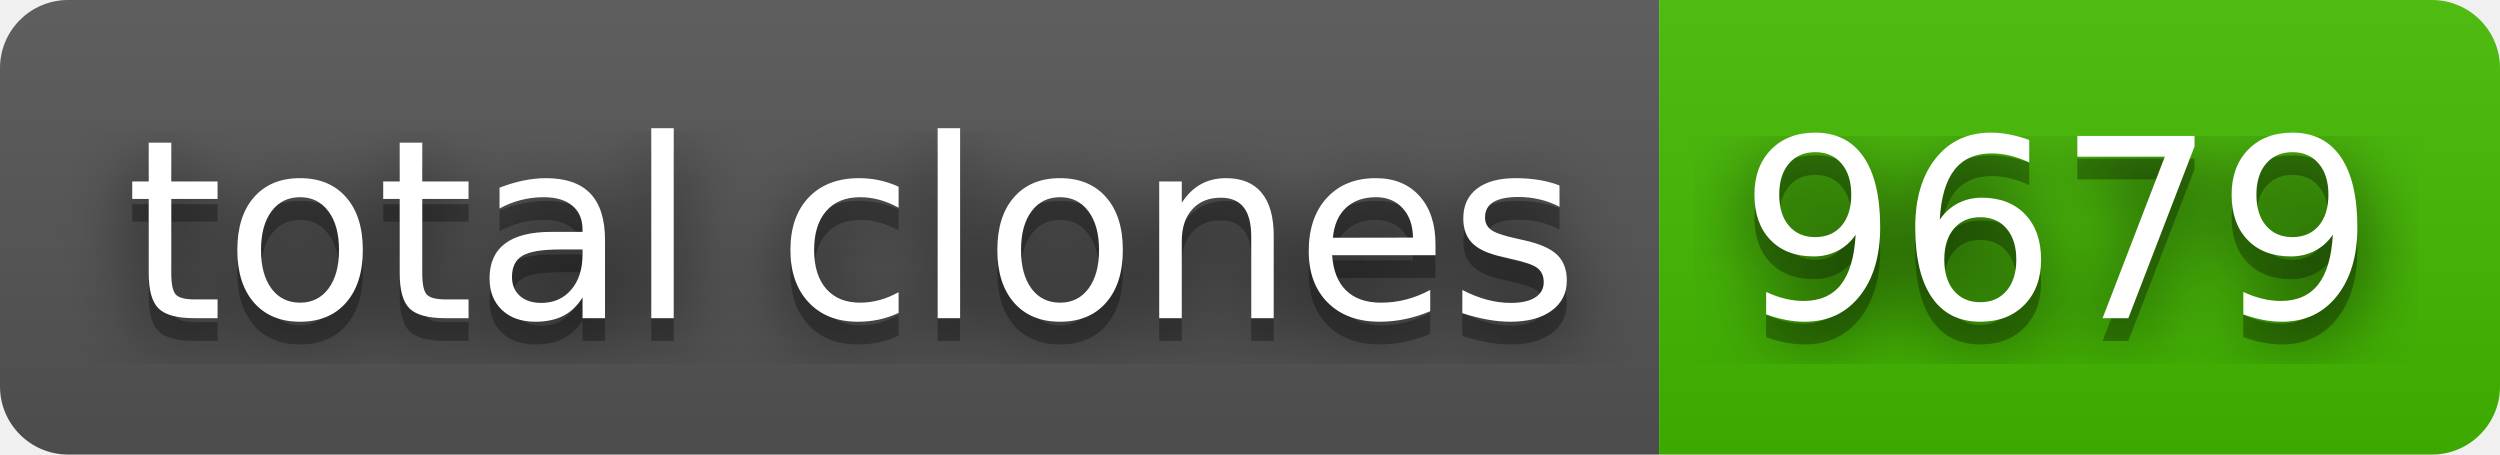
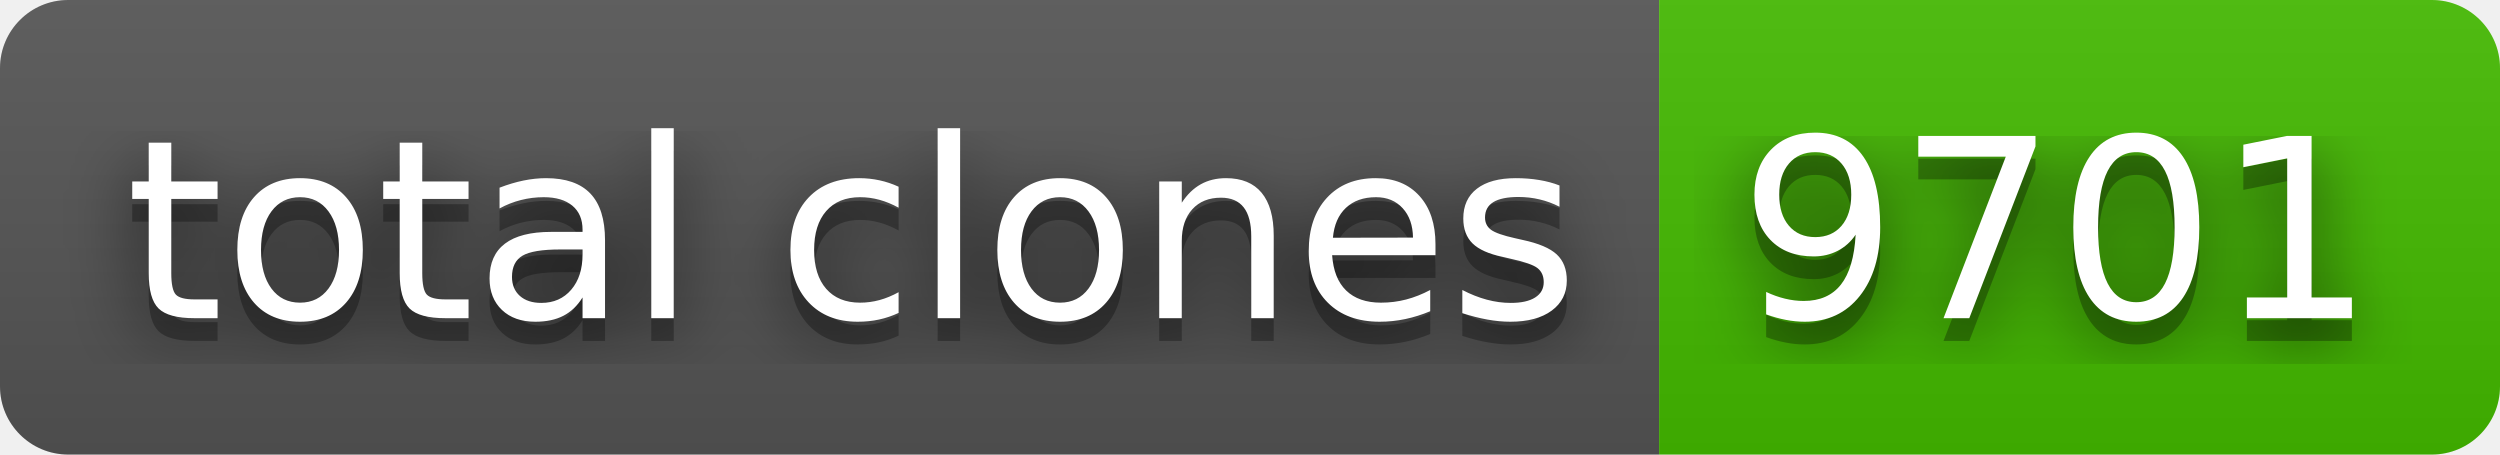
- <svg xmlns="http://www.w3.org/2000/svg" width="110" height="20" role="img" aria-label="total clones: 9679">
+ <svg xmlns="http://www.w3.org/2000/svg" width="110" height="20" role="img" aria-label="total clones: 9701">
  <filter id="blur">
    <feGaussianBlur stdDeviation="16" />
  </filter>
  <linearGradient id="s" x2="0" y2="100%">
    <stop offset="0" stop-color="#bbb" stop-opacity=".1" />
    <stop offset="1" stop-opacity=".1" />
  </linearGradient>
  <clipPath id="r">
    <rect width="110" height="20" rx="3" />
  </clipPath>
  <g clip-path="url(#r)">
    <rect width="73" height="20" fill="#555" />
    <rect x="73" width="37" height="20" fill="#4b0" />
    <rect width="110" height="20" fill="url(#s)" />
  </g>
  <g fill="#fff" text-anchor="middle" font-family="Verdana,Geneva,DejaVu Sans,sans-serif" text-rendering="geometricPrecision" font-size="110">
    <g transform="scale(.1)">
      <g aria-hidden="true" fill="#010101">
        <text x="375" y="150" fill-opacity=".8" filter="url(#blur)" textLength="630">total clones</text>
        <text x="375" y="150" fill-opacity=".3" textLength="630">total clones</text>
      </g>
      <text x="375" y="140" textLength="630">total clones</text>
    </g>
    <g transform="scale(.1)">
      <g aria-hidden="true" fill="#010101">
-         <text x="905" y="150" fill-opacity=".8" filter="url(#blur)" textLength="270">9679</text>
-         <text x="905" y="150" fill-opacity=".3" textLength="270">9679</text>
+         <text x="905" y="150" fill-opacity=".8" filter="url(#blur)" textLength="270">9701</text>
+         <text x="905" y="150" fill-opacity=".3" textLength="270">9701</text>
      </g>
-       <text x="905" y="140" textLength="270">9679</text>
+       <text x="905" y="140" textLength="270">9701</text>
    </g>
  </g>
</svg>
